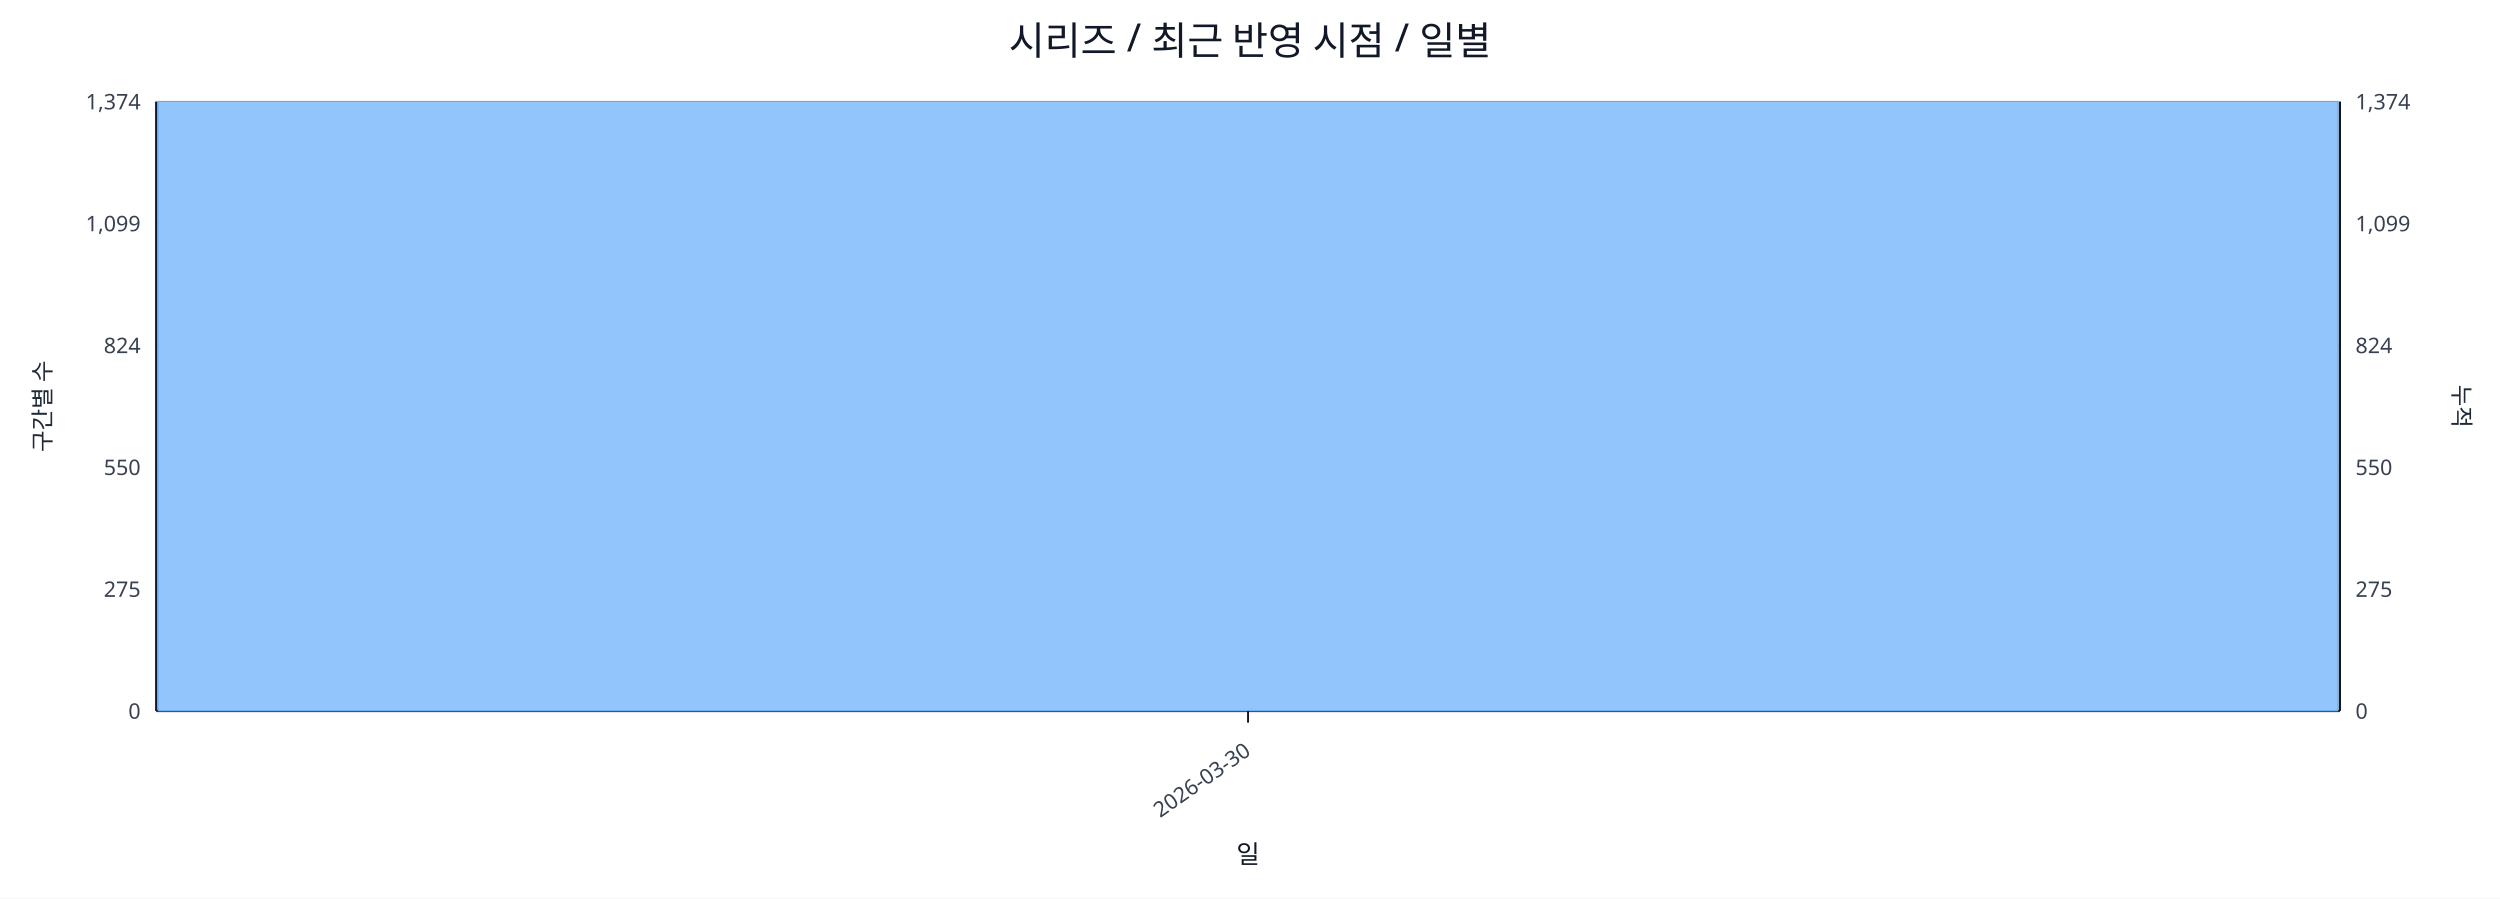
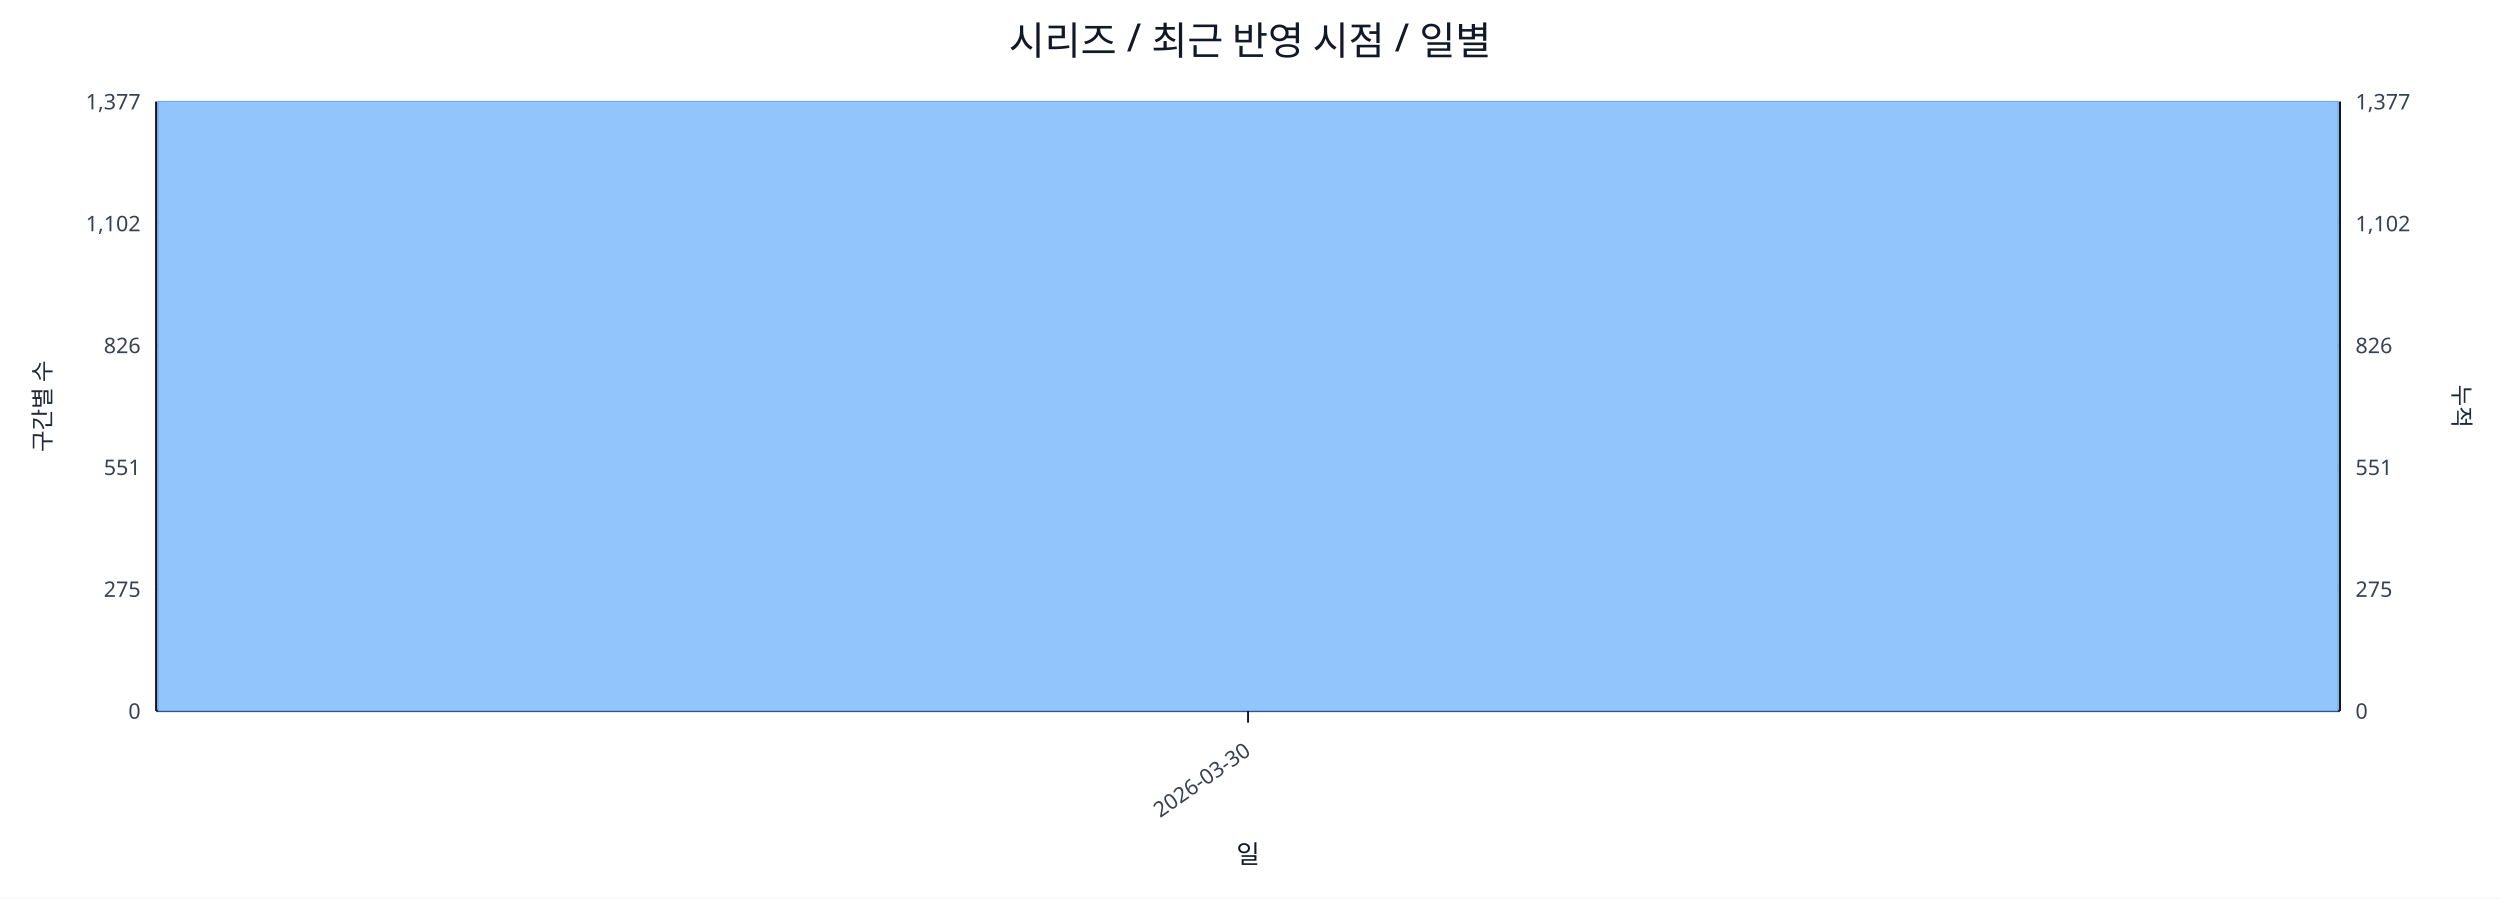
<svg xmlns="http://www.w3.org/2000/svg" width="1280" height="460" viewBox="0 0 1280 460">
  <rect x="0" y="0" width="100%" height="100%" fill="#ffffff" />
  <text x="640.0" y="28" font-size="20" text-anchor="middle" font-family="sans-serif" fill="#111827">시리즈 / 최근 반영 시점 / 일별</text>
  <line x1="80.0" y1="52.0" x2="1198.0" y2="52.0" stroke="#e5e7eb" stroke-width="1" />
-   <text x="72.0" y="56.0" font-size="11" text-anchor="end" font-family="sans-serif" fill="#374151">1,374</text>
-   <text x="1206.0" y="56.0" font-size="11" text-anchor="start" font-family="sans-serif" fill="#374151">1,374</text>
+   <text x="72.0" y="56.0" font-size="11" text-anchor="end" font-family="sans-serif" fill="#374151">1,377</text>
+   <text x="1206.0" y="56.0" font-size="11" text-anchor="start" font-family="sans-serif" fill="#374151">1,377</text>
  <line x1="80.0" y1="114.4" x2="1198.0" y2="114.4" stroke="#e5e7eb" stroke-width="1" />
-   <text x="72.0" y="118.4" font-size="11" text-anchor="end" font-family="sans-serif" fill="#374151">1,099</text>
-   <text x="1206.0" y="118.4" font-size="11" text-anchor="start" font-family="sans-serif" fill="#374151">1,099</text>
+   <text x="72.0" y="118.4" font-size="11" text-anchor="end" font-family="sans-serif" fill="#374151">1,102</text>
+   <text x="1206.0" y="118.4" font-size="11" text-anchor="start" font-family="sans-serif" fill="#374151">1,102</text>
  <line x1="80.0" y1="176.8" x2="1198.0" y2="176.8" stroke="#e5e7eb" stroke-width="1" />
-   <text x="72.0" y="180.8" font-size="11" text-anchor="end" font-family="sans-serif" fill="#374151">824</text>
-   <text x="1206.0" y="180.8" font-size="11" text-anchor="start" font-family="sans-serif" fill="#374151">824</text>
+   <text x="72.0" y="180.8" font-size="11" text-anchor="end" font-family="sans-serif" fill="#374151">826</text>
+   <text x="1206.0" y="180.8" font-size="11" text-anchor="start" font-family="sans-serif" fill="#374151">826</text>
  <line x1="80.0" y1="239.2" x2="1198.0" y2="239.2" stroke="#e5e7eb" stroke-width="1" />
-   <text x="72.0" y="243.2" font-size="11" text-anchor="end" font-family="sans-serif" fill="#374151">550</text>
-   <text x="1206.0" y="243.2" font-size="11" text-anchor="start" font-family="sans-serif" fill="#374151">550</text>
+   <text x="72.0" y="243.2" font-size="11" text-anchor="end" font-family="sans-serif" fill="#374151">551</text>
+   <text x="1206.0" y="243.2" font-size="11" text-anchor="start" font-family="sans-serif" fill="#374151">551</text>
  <line x1="80.0" y1="301.6" x2="1198.0" y2="301.6" stroke="#e5e7eb" stroke-width="1" />
  <text x="72.0" y="305.6" font-size="11" text-anchor="end" font-family="sans-serif" fill="#374151">275</text>
  <text x="1206.0" y="305.6" font-size="11" text-anchor="start" font-family="sans-serif" fill="#374151">275</text>
  <line x1="80.0" y1="364.0" x2="1198.0" y2="364.0" stroke="#e5e7eb" stroke-width="1" />
  <text x="72.0" y="368.0" font-size="11" text-anchor="end" font-family="sans-serif" fill="#374151">0</text>
  <text x="1206.0" y="368.0" font-size="11" text-anchor="start" font-family="sans-serif" fill="#374151">0</text>
  <line x1="80.0" y1="364.0" x2="1198.0" y2="364.0" stroke="#111827" stroke-width="1.2" />
  <line x1="80.0" y1="52.0" x2="80.0" y2="364.0" stroke="#111827" stroke-width="1.2" />
  <line x1="1198.0" y1="52.0" x2="1198.0" y2="364.0" stroke="#111827" stroke-width="1.2" />
  <rect x="81.0" y="52.0" width="1116.0" height="312.0" fill="#93c5fd" stroke="#60a5fa" stroke-width="0.5" />
  <polyline fill="none" stroke="#ef4444" stroke-width="2" points="639.0,52.0" />
  <line x1="639.0" y1="364.0" x2="639.0" y2="370.0" stroke="#111827" stroke-width="1" />
  <text x="641.0" y="386.0" font-size="11" text-anchor="end" transform="rotate(-35 641.0 386.0)" font-family="sans-serif" fill="#374151">2026-03-30</text>
  <text x="26" y="208.0" font-size="12" transform="rotate(-90 26 208.0)" text-anchor="middle" font-family="sans-serif" fill="#1f2937">구간별 수</text>
  <text x="1256.0" y="208.0" font-size="12" transform="rotate(90 1256.0 208.0)" text-anchor="middle" font-family="sans-serif" fill="#1f2937">누적</text>
  <text x="639.0" y="442.0" font-size="13" text-anchor="middle" font-family="sans-serif" fill="#111827">일</text>
</svg>
